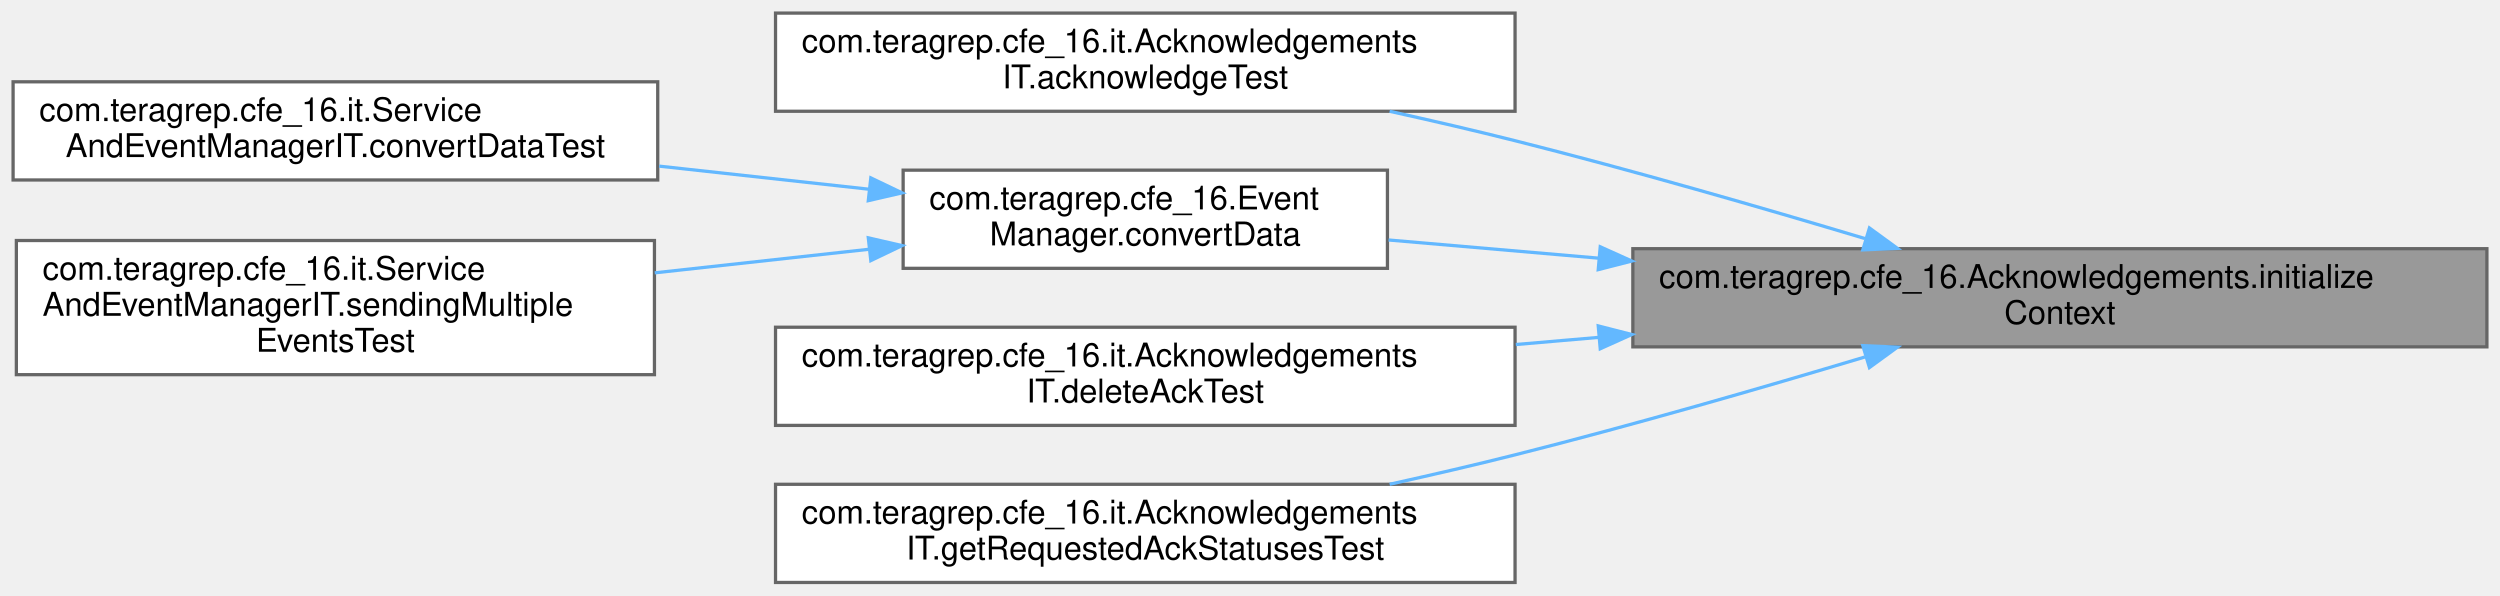
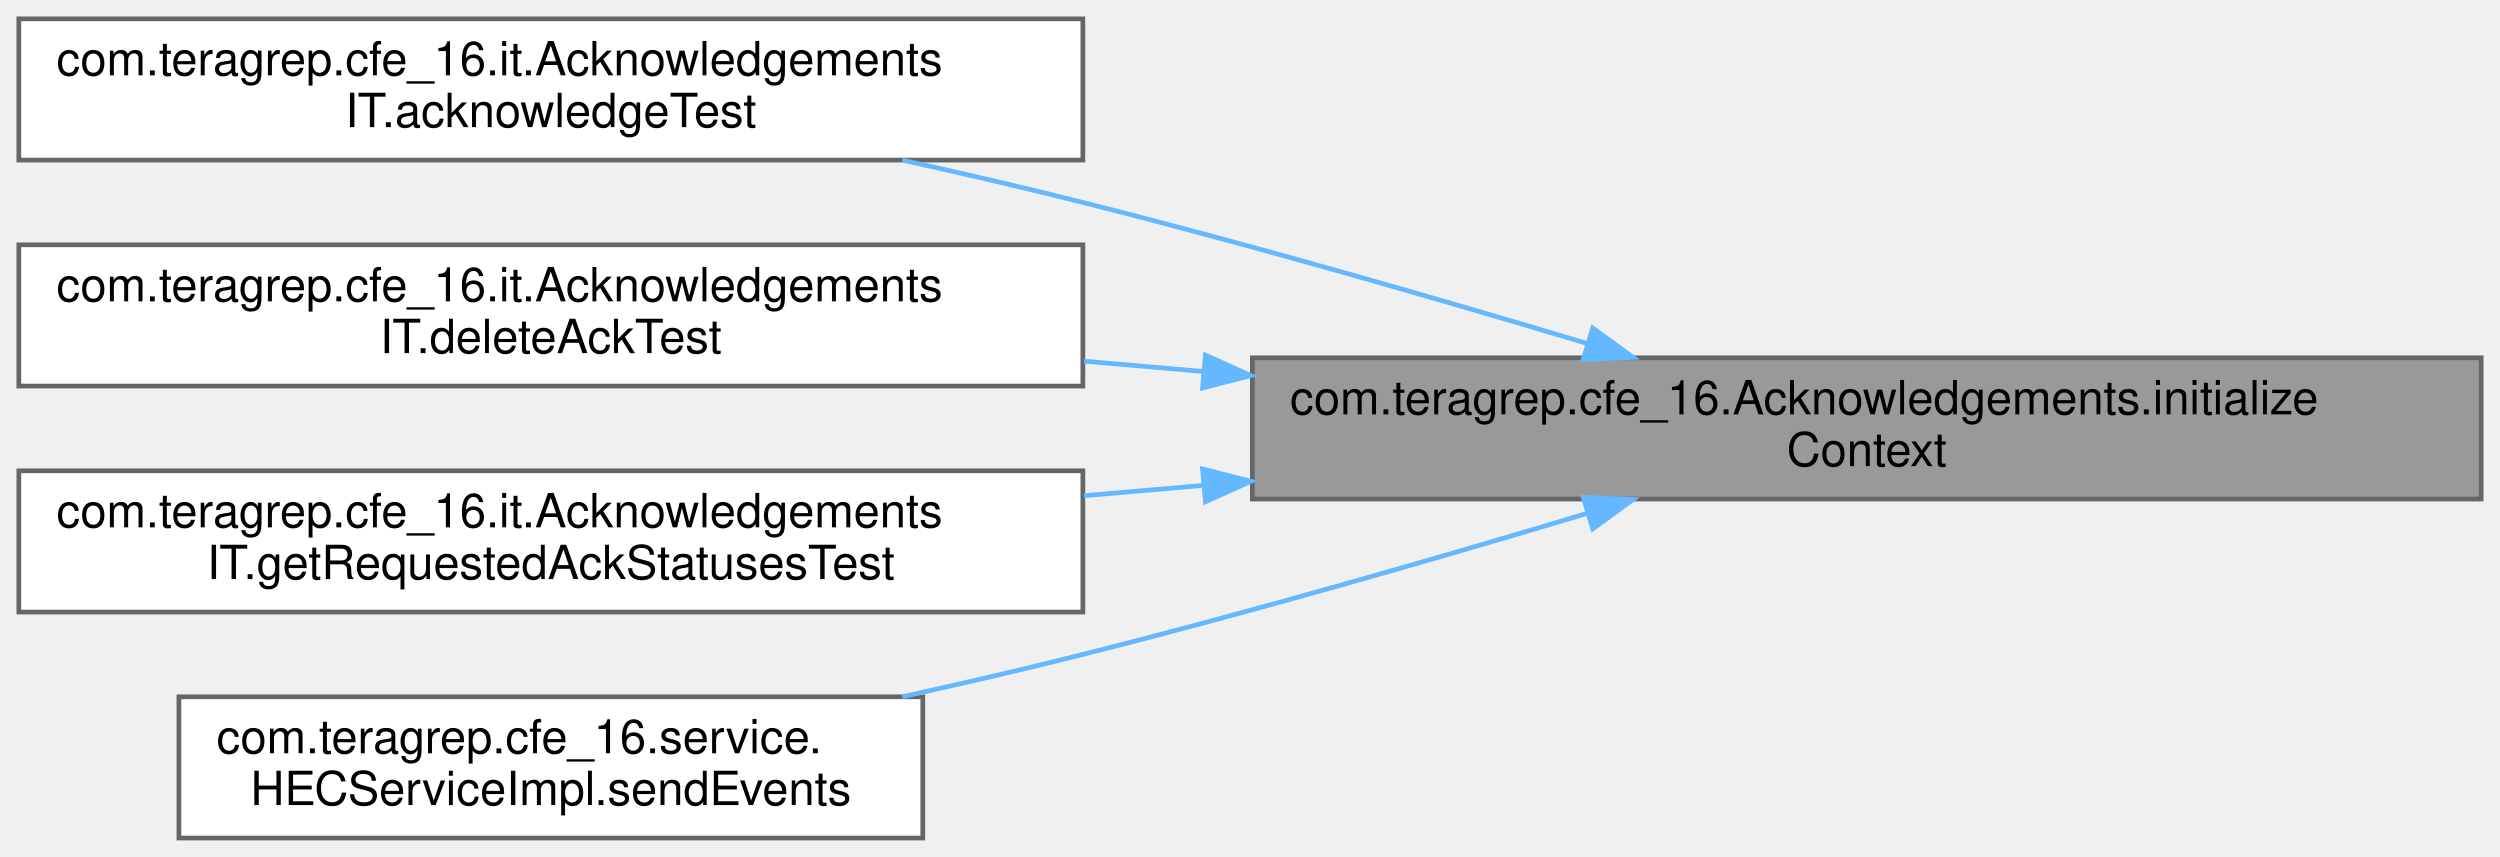
- <svg xmlns="http://www.w3.org/2000/svg" xmlns:xlink="http://www.w3.org/1999/xlink" width="764pt" height="182pt" viewBox="0.00 0.00 764.00 182.00">
+ <svg xmlns="http://www.w3.org/2000/svg" xmlns:xlink="http://www.w3.org/1999/xlink" width="531pt" height="182pt" viewBox="0.00 0.00 531.00 182.00">
  <g id="graph0" class="graph" transform="scale(1 1) rotate(0) translate(4 178)">
    <g id="Node000001" class="node">
      <g id="a_Node000001">
        <a xlink:title="This method has to be called first before calling any other Ack related methods.">
-           <polygon fill="#999999" stroke="#666666" points="756,-102 495,-102 495,-72 756,-72 756,-102" />
-           <text text-anchor="start" x="503" y="-90" font-family="Helvetica,sans-Serif" font-size="10.00">com.teragrep.cfe_16.Acknowledgements.initialize</text>
-           <text text-anchor="middle" x="625.5" y="-79" font-family="Helvetica,sans-Serif" font-size="10.00">Context</text>
+           <polygon fill="#999999" stroke="#666666" points="523,-102 262,-102 262,-72 523,-72 523,-102" />
+           <text text-anchor="start" x="270" y="-90" font-family="Helvetica,sans-Serif" font-size="10.00">com.teragrep.cfe_16.Acknowledgements.initialize</text>
+           <text text-anchor="middle" x="392.5" y="-79" font-family="Helvetica,sans-Serif" font-size="10.00">Context</text>
        </a>
      </g>
    </g>
    <g id="Node000002" class="node">
      <g id="a_Node000002">
        <a xlink:href="classcom_1_1teragrep_1_1cfe__16_1_1it_1_1AcknowledgementsIT.html#ad7d230669d75e6c83a2d4364e6ce1a10" target="_top" xlink:title=" ">
-           <polygon fill="white" stroke="#666666" points="459,-174 233,-174 233,-144 459,-144 459,-174" />
-           <text text-anchor="start" x="241" y="-162" font-family="Helvetica,sans-Serif" font-size="10.00">com.teragrep.cfe_16.it.Acknowledgements</text>
-           <text text-anchor="middle" x="346" y="-151" font-family="Helvetica,sans-Serif" font-size="10.00">IT.acknowledgeTest</text>
+           <polygon fill="white" stroke="#666666" points="226,-174 0,-174 0,-144 226,-144 226,-174" />
+           <text text-anchor="start" x="8" y="-162" font-family="Helvetica,sans-Serif" font-size="10.00">com.teragrep.cfe_16.it.Acknowledgements</text>
+           <text text-anchor="middle" x="113" y="-151" font-family="Helvetica,sans-Serif" font-size="10.00">IT.acknowledgeTest</text>
        </a>
      </g>
    </g>
    <g id="edge1_Node000001_Node000002" class="edge">
      <g id="a_edge1_Node000001_Node000002">
        <a xlink:title=" ">
-           <path fill="none" stroke="#63b8ff" d="M565.93,-105.09C534.39,-114.55 494.73,-126 459,-135 446.66,-138.11 433.49,-141.16 420.67,-143.99" />
-           <polygon fill="#63b8ff" stroke="#63b8ff" points="567.3,-108.33 575.87,-102.09 565.28,-101.63 567.3,-108.33" />
+           <path fill="none" stroke="#63b8ff" d="M332.93,-105.09C301.39,-114.55 261.73,-126 226,-135 213.66,-138.11 200.49,-141.16 187.67,-143.99" />
+           <polygon fill="#63b8ff" stroke="#63b8ff" points="334.3,-108.33 342.87,-102.09 332.28,-101.63 334.3,-108.33" />
        </a>
      </g>
    </g>
    <g id="Node000003" class="node">
      <g id="a_Node000003">
-         <a xlink:href="classcom_1_1teragrep_1_1cfe__16_1_1EventManager.html#a7b24737679da20559ee1da24b25eed93" target="_top" xlink:title=" ">
-           <polygon fill="white" stroke="#666666" points="420,-126 272,-126 272,-96 420,-96 420,-126" />
-           <text text-anchor="start" x="280" y="-114" font-family="Helvetica,sans-Serif" font-size="10.00">com.teragrep.cfe_16.Event</text>
-           <text text-anchor="middle" x="346" y="-103" font-family="Helvetica,sans-Serif" font-size="10.00">Manager.convertData</text>
+         <a xlink:href="classcom_1_1teragrep_1_1cfe__16_1_1it_1_1AcknowledgementsIT.html#a145cd25807c91ed7c62729cf106b5bbc" target="_top" xlink:title=" ">
+           <polygon fill="white" stroke="#666666" points="226,-126 0,-126 0,-96 226,-96 226,-126" />
+           <text text-anchor="start" x="8" y="-114" font-family="Helvetica,sans-Serif" font-size="10.00">com.teragrep.cfe_16.it.Acknowledgements</text>
+           <text text-anchor="middle" x="113" y="-103" font-family="Helvetica,sans-Serif" font-size="10.00">IT.deleteAckTest</text>
        </a>
      </g>
    </g>
    <g id="edge2_Node000001_Node000003" class="edge">
      <g id="a_edge2_Node000001_Node000003">
        <a xlink:title=" ">
-           <path fill="none" stroke="#63b8ff" d="M484.5,-99.11C462.32,-101.03 440.18,-102.94 420.35,-104.66" />
-           <polygon fill="#63b8ff" stroke="#63b8ff" points="485.03,-102.58 494.69,-98.23 484.42,-95.6 485.03,-102.58" />
-         </a>
-       </g>
-     </g>
-     <g id="Node000006" class="node">
-       <g id="a_Node000006">
-         <a xlink:href="classcom_1_1teragrep_1_1cfe__16_1_1it_1_1AcknowledgementsIT.html#a145cd25807c91ed7c62729cf106b5bbc" target="_top" xlink:title=" ">
-           <polygon fill="white" stroke="#666666" points="459,-78 233,-78 233,-48 459,-48 459,-78" />
-           <text text-anchor="start" x="241" y="-66" font-family="Helvetica,sans-Serif" font-size="10.00">com.teragrep.cfe_16.it.Acknowledgements</text>
-           <text text-anchor="middle" x="346" y="-55" font-family="Helvetica,sans-Serif" font-size="10.00">IT.deleteAckTest</text>
-         </a>
-       </g>
-     </g>
-     <g id="edge5_Node000001_Node000006" class="edge">
-       <g id="a_edge5_Node000001_Node000006">
-         <a xlink:title=" ">
-           <path fill="none" stroke="#63b8ff" d="M484.68,-74.91C476.14,-74.17 467.62,-73.43 459.23,-72.71" />
-           <polygon fill="#63b8ff" stroke="#63b8ff" points="484.42,-78.4 494.69,-75.77 485.03,-71.42 484.42,-78.4" />
-         </a>
-       </g>
-     </g>
-     <g id="Node000007" class="node">
-       <g id="a_Node000007">
-         <a xlink:href="classcom_1_1teragrep_1_1cfe__16_1_1it_1_1AcknowledgementsIT.html#adf6b572a31548b5d7c7e9780f8f79bac" target="_top" xlink:title=" ">
-           <polygon fill="white" stroke="#666666" points="459,-30 233,-30 233,0 459,0 459,-30" />
-           <text text-anchor="start" x="241" y="-18" font-family="Helvetica,sans-Serif" font-size="10.00">com.teragrep.cfe_16.it.Acknowledgements</text>
-           <text text-anchor="middle" x="346" y="-7" font-family="Helvetica,sans-Serif" font-size="10.00">IT.getRequestedAckStatusesTest</text>
-         </a>
-       </g>
-     </g>
-     <g id="edge6_Node000001_Node000007" class="edge">
-       <g id="a_edge6_Node000001_Node000007">
-         <a xlink:title=" ">
-           <path fill="none" stroke="#63b8ff" d="M565.93,-68.91C534.39,-59.45 494.73,-48 459,-39 446.66,-35.89 433.49,-32.84 420.67,-30.01" />
-           <polygon fill="#63b8ff" stroke="#63b8ff" points="565.28,-72.37 575.87,-71.91 567.3,-65.67 565.28,-72.37" />
+           <path fill="none" stroke="#63b8ff" d="M251.68,-99.09C243.14,-99.83 234.62,-100.57 226.23,-101.29" />
+           <polygon fill="#63b8ff" stroke="#63b8ff" points="252.03,-102.58 261.69,-98.23 251.42,-95.6 252.03,-102.58" />
        </a>
      </g>
    </g>
    <g id="Node000004" class="node">
      <g id="a_Node000004">
-         <a xlink:href="classcom_1_1teragrep_1_1cfe__16_1_1it_1_1ServiceAndEventManagerIT.html#a181af6902da37bde7ba1e56614540437" target="_top" xlink:title=" ">
-           <polygon fill="white" stroke="#666666" points="197,-153 0,-153 0,-123 197,-123 197,-153" />
-           <text text-anchor="start" x="8" y="-141" font-family="Helvetica,sans-Serif" font-size="10.00">com.teragrep.cfe_16.it.Service</text>
-           <text text-anchor="middle" x="98.5" y="-130" font-family="Helvetica,sans-Serif" font-size="10.00">AndEventManagerIT.convertDataTest</text>
+         <a xlink:href="classcom_1_1teragrep_1_1cfe__16_1_1it_1_1AcknowledgementsIT.html#adf6b572a31548b5d7c7e9780f8f79bac" target="_top" xlink:title=" ">
+           <polygon fill="white" stroke="#666666" points="226,-78 0,-78 0,-48 226,-48 226,-78" />
+           <text text-anchor="start" x="8" y="-66" font-family="Helvetica,sans-Serif" font-size="10.00">com.teragrep.cfe_16.it.Acknowledgements</text>
+           <text text-anchor="middle" x="113" y="-55" font-family="Helvetica,sans-Serif" font-size="10.00">IT.getRequestedAckStatusesTest</text>
        </a>
      </g>
    </g>
-     <g id="edge3_Node000003_Node000004" class="edge">
-       <g id="a_edge3_Node000003_Node000004">
+     <g id="edge3_Node000001_Node000004" class="edge">
+       <g id="a_edge3_Node000001_Node000004">
        <a xlink:title=" ">
-           <path fill="none" stroke="#63b8ff" d="M261.68,-120.16C241.03,-122.43 218.71,-124.89 197.43,-127.23" />
-           <polygon fill="#63b8ff" stroke="#63b8ff" points="262.12,-123.64 271.67,-119.06 261.35,-116.68 262.12,-123.64" />
+           <path fill="none" stroke="#63b8ff" d="M251.68,-74.91C243.14,-74.17 234.62,-73.43 226.23,-72.71" />
+           <polygon fill="#63b8ff" stroke="#63b8ff" points="251.42,-78.4 261.69,-75.77 252.03,-71.42 251.42,-78.4" />
        </a>
      </g>
    </g>
    <g id="Node000005" class="node">
      <g id="a_Node000005">
-         <a xlink:href="classcom_1_1teragrep_1_1cfe__16_1_1it_1_1ServiceAndEventManagerIT.html#a5339949b5816661f5d3adaf45fa90319" target="_top" xlink:title=" ">
-           <polygon fill="white" stroke="#666666" points="196,-104.5 1,-104.5 1,-63.5 196,-63.5 196,-104.5" />
-           <text text-anchor="start" x="9" y="-92.5" font-family="Helvetica,sans-Serif" font-size="10.00">com.teragrep.cfe_16.it.Service</text>
-           <text text-anchor="start" x="9" y="-81.5" font-family="Helvetica,sans-Serif" font-size="10.00">AndEventManagerIT.sendingMultiple</text>
-           <text text-anchor="middle" x="98.5" y="-70.5" font-family="Helvetica,sans-Serif" font-size="10.00">EventsTest</text>
+         <a xlink:href="classcom_1_1teragrep_1_1cfe__16_1_1service_1_1HECServiceImpl.html#a9ed9a0d5772181625f00edce5a2c611d" target="_top" xlink:title="Returns the JSON object as a response of given HTTP event request.">
+           <polygon fill="white" stroke="#666666" points="192,-30 34,-30 34,0 192,0 192,-30" />
+           <text text-anchor="start" x="42" y="-18" font-family="Helvetica,sans-Serif" font-size="10.00">com.teragrep.cfe_16.service.</text>
+           <text text-anchor="middle" x="113" y="-7" font-family="Helvetica,sans-Serif" font-size="10.00">HECServiceImpl.sendEvents</text>
        </a>
      </g>
    </g>
-     <g id="edge4_Node000003_Node000005" class="edge">
-       <g id="a_edge4_Node000003_Node000005">
+     <g id="edge4_Node000001_Node000005" class="edge">
+       <g id="a_edge4_Node000001_Node000005">
        <a xlink:title=" ">
-           <path fill="none" stroke="#63b8ff" d="M261.5,-101.82C240.46,-99.5 217.7,-97 196.08,-94.62" />
-           <polygon fill="#63b8ff" stroke="#63b8ff" points="261.35,-105.32 271.67,-102.94 262.12,-98.36 261.35,-105.32" />
+           <path fill="none" stroke="#63b8ff" d="M332.93,-68.91C301.39,-59.45 261.73,-48 226,-39 213.66,-35.89 200.49,-32.84 187.67,-30.01" />
+           <polygon fill="#63b8ff" stroke="#63b8ff" points="332.28,-72.37 342.87,-71.91 334.3,-65.67 332.28,-72.37" />
        </a>
      </g>
    </g>
  </g>
</svg>
